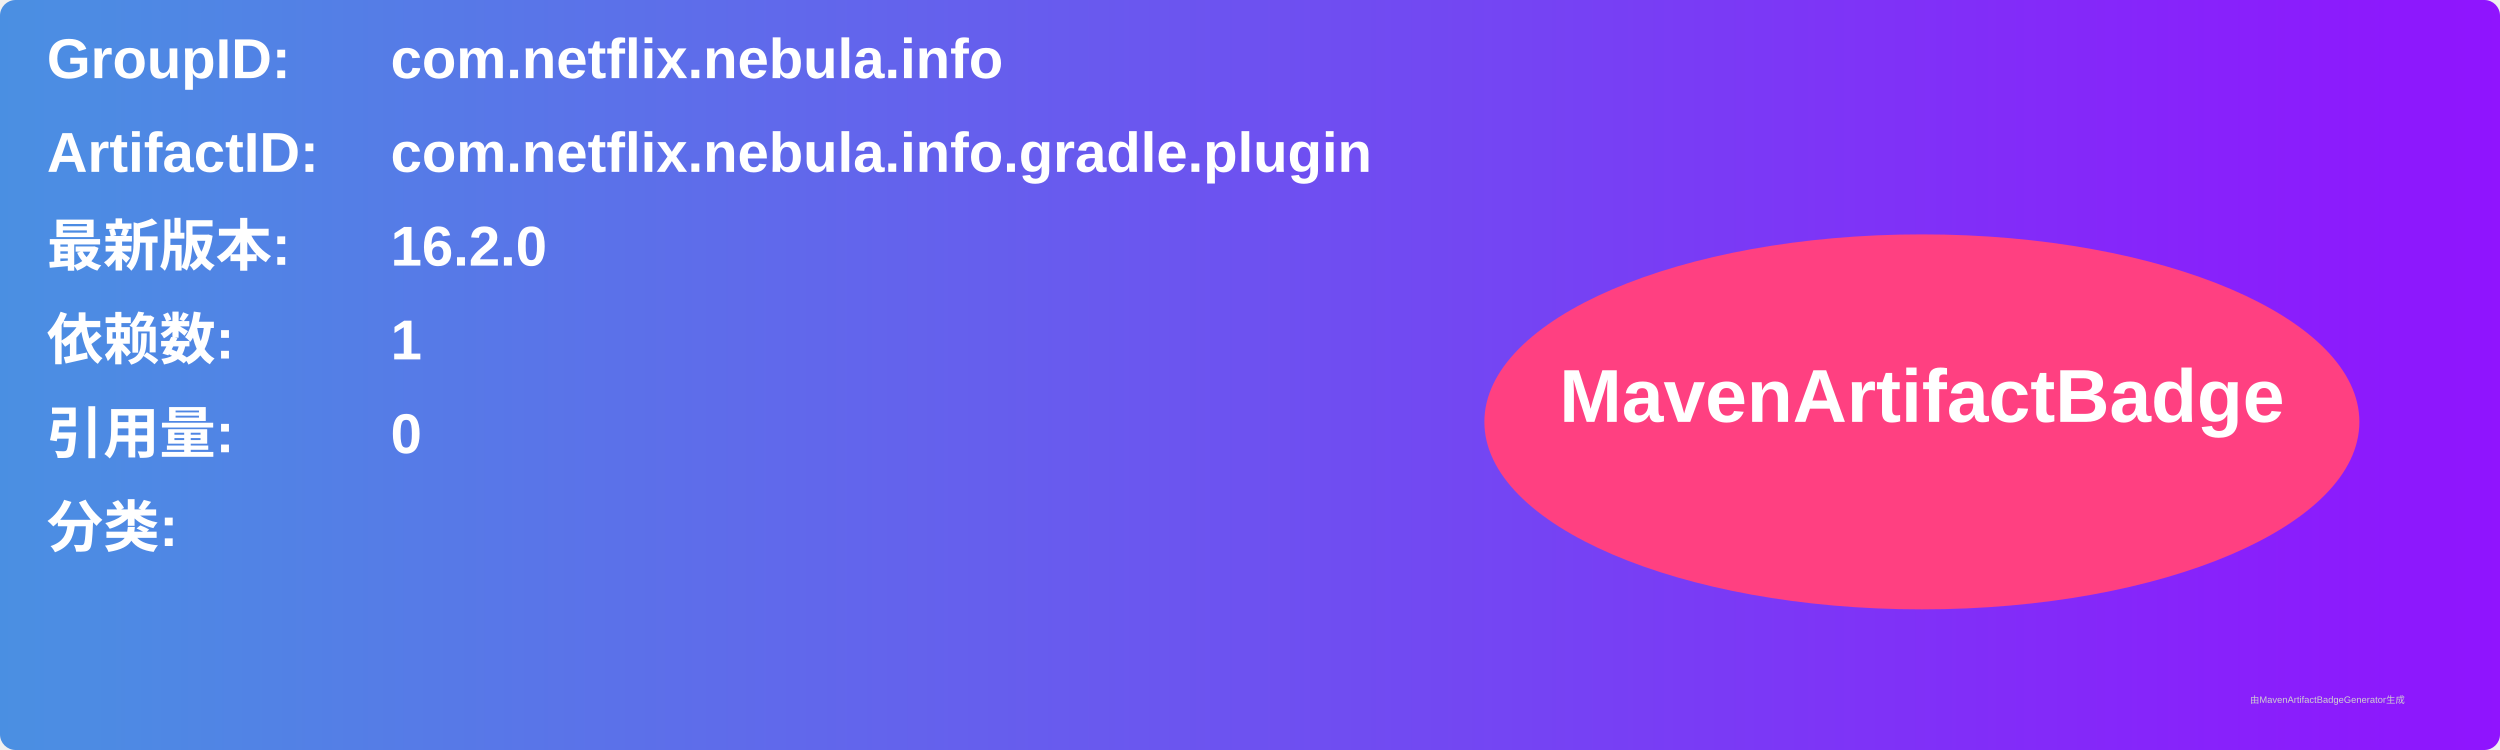
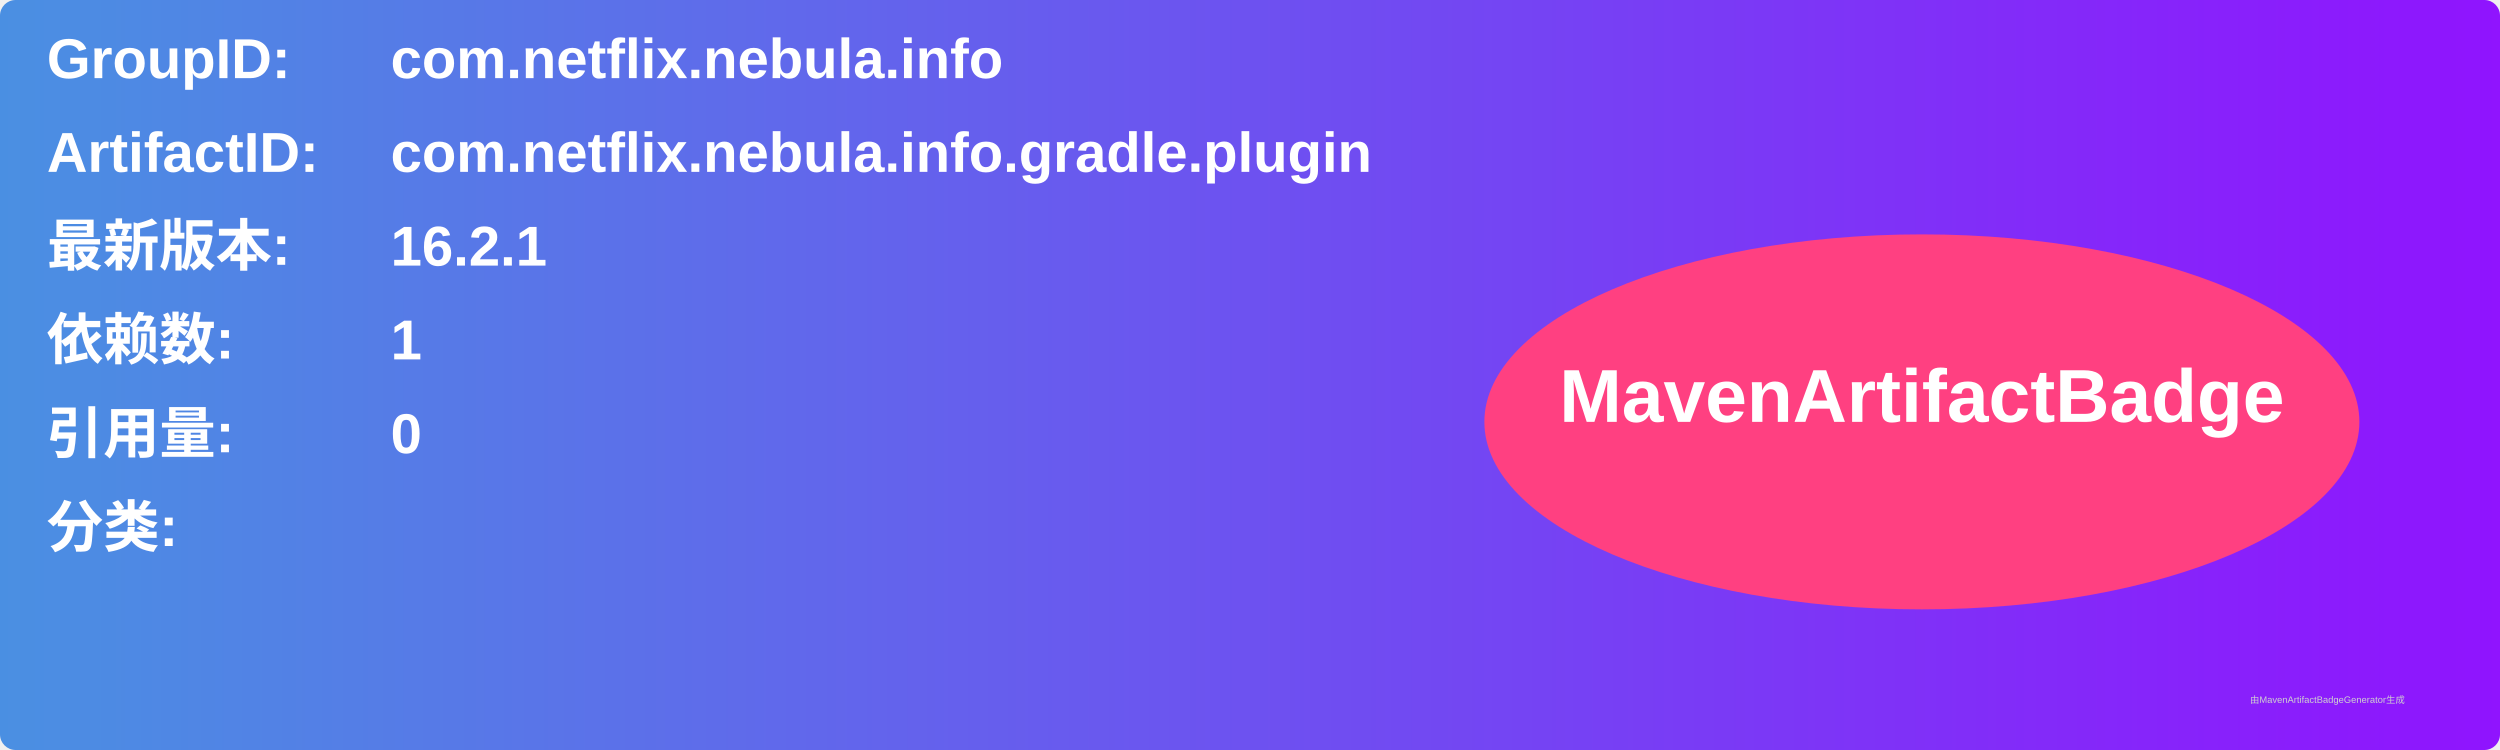
<svg xmlns="http://www.w3.org/2000/svg" width="800" height="240" viewBox="0 0 800 240">
  <linearGradient id="grad" x1="0%" y1="0%" x2="100%" y2="0%">
    <stop offset="0%" stop-color="#4a90e2" />
    <stop offset="100%" stop-color="#9013fe" />
  </linearGradient>
  <rect width="100%" height="100%" rx="5" ry="5" fill="url(#grad)" />
  <g transform="translate(15, 15)">
    <text x="0" y="10" font-family="Arial" font-size="18" fill="white" font-weight="bold" width="260">GroupID:</text>
    <text x="110" y="10" font-family="Arial" font-size="18" fill="white" font-weight="bold" width="460">com.netflix.nebula.info</text>
    <text x="0" y="40" font-family="Arial" font-size="18" fill="white" font-weight="bold" width="260">ArtifactID:</text>
    <text x="110" y="40" font-family="Arial" font-size="18" fill="white" font-weight="bold" width="460">com.netflix.nebula.info.gradle.plugin</text>
    <text x="0" y="70" font-family="Arial" font-size="18" fill="white" font-weight="bold">最新版本:</text>
    <text x="110" y="70" font-family="Arial" font-size="18" fill="white" font-weight="bold">
-       <tspan font-weight="bold">16.2.0</tspan>
+       <tspan font-weight="bold">16.2.1</tspan>
    </text>
    <text x="0" y="100" font-family="Arial" font-size="18" fill="white" font-weight="bold">依赖数: </text>
    <text x="110" y="100" font-family="Arial" font-size="18" fill="white">
      <tspan font-weight="bold">1</tspan>
    </text>
    <text x="0" y="130" font-family="Arial" font-size="18" fill="white" font-weight="bold">引用量: </text>
    <text x="110" y="130" font-family="Arial" font-size="18" fill="white">
      <tspan font-weight="bold">0</tspan>
    </text>
    <text x="0" y="160" font-family="Arial" font-size="18" fill="white" font-weight="bold">分类:</text>
    <text x="10" y="190" font-family="Arial" font-size="10" fill="white">
      <tspan font-weight="bold" />
    </text>
    <ellipse cx="600" cy="120" rx="140" ry="60" fill="#ff4081" />
    <text x="600" y="120" text-anchor="middle" font-family="Arial" font-size="24" fill="white" font-weight="bold">MavenArtifactBadge</text>
  </g>
  <text x="720" y="225" font-family="Arial" font-size="3" fill="#d0d0d0">由MavenArtifactBadgeGenerator生成</text>
</svg>
